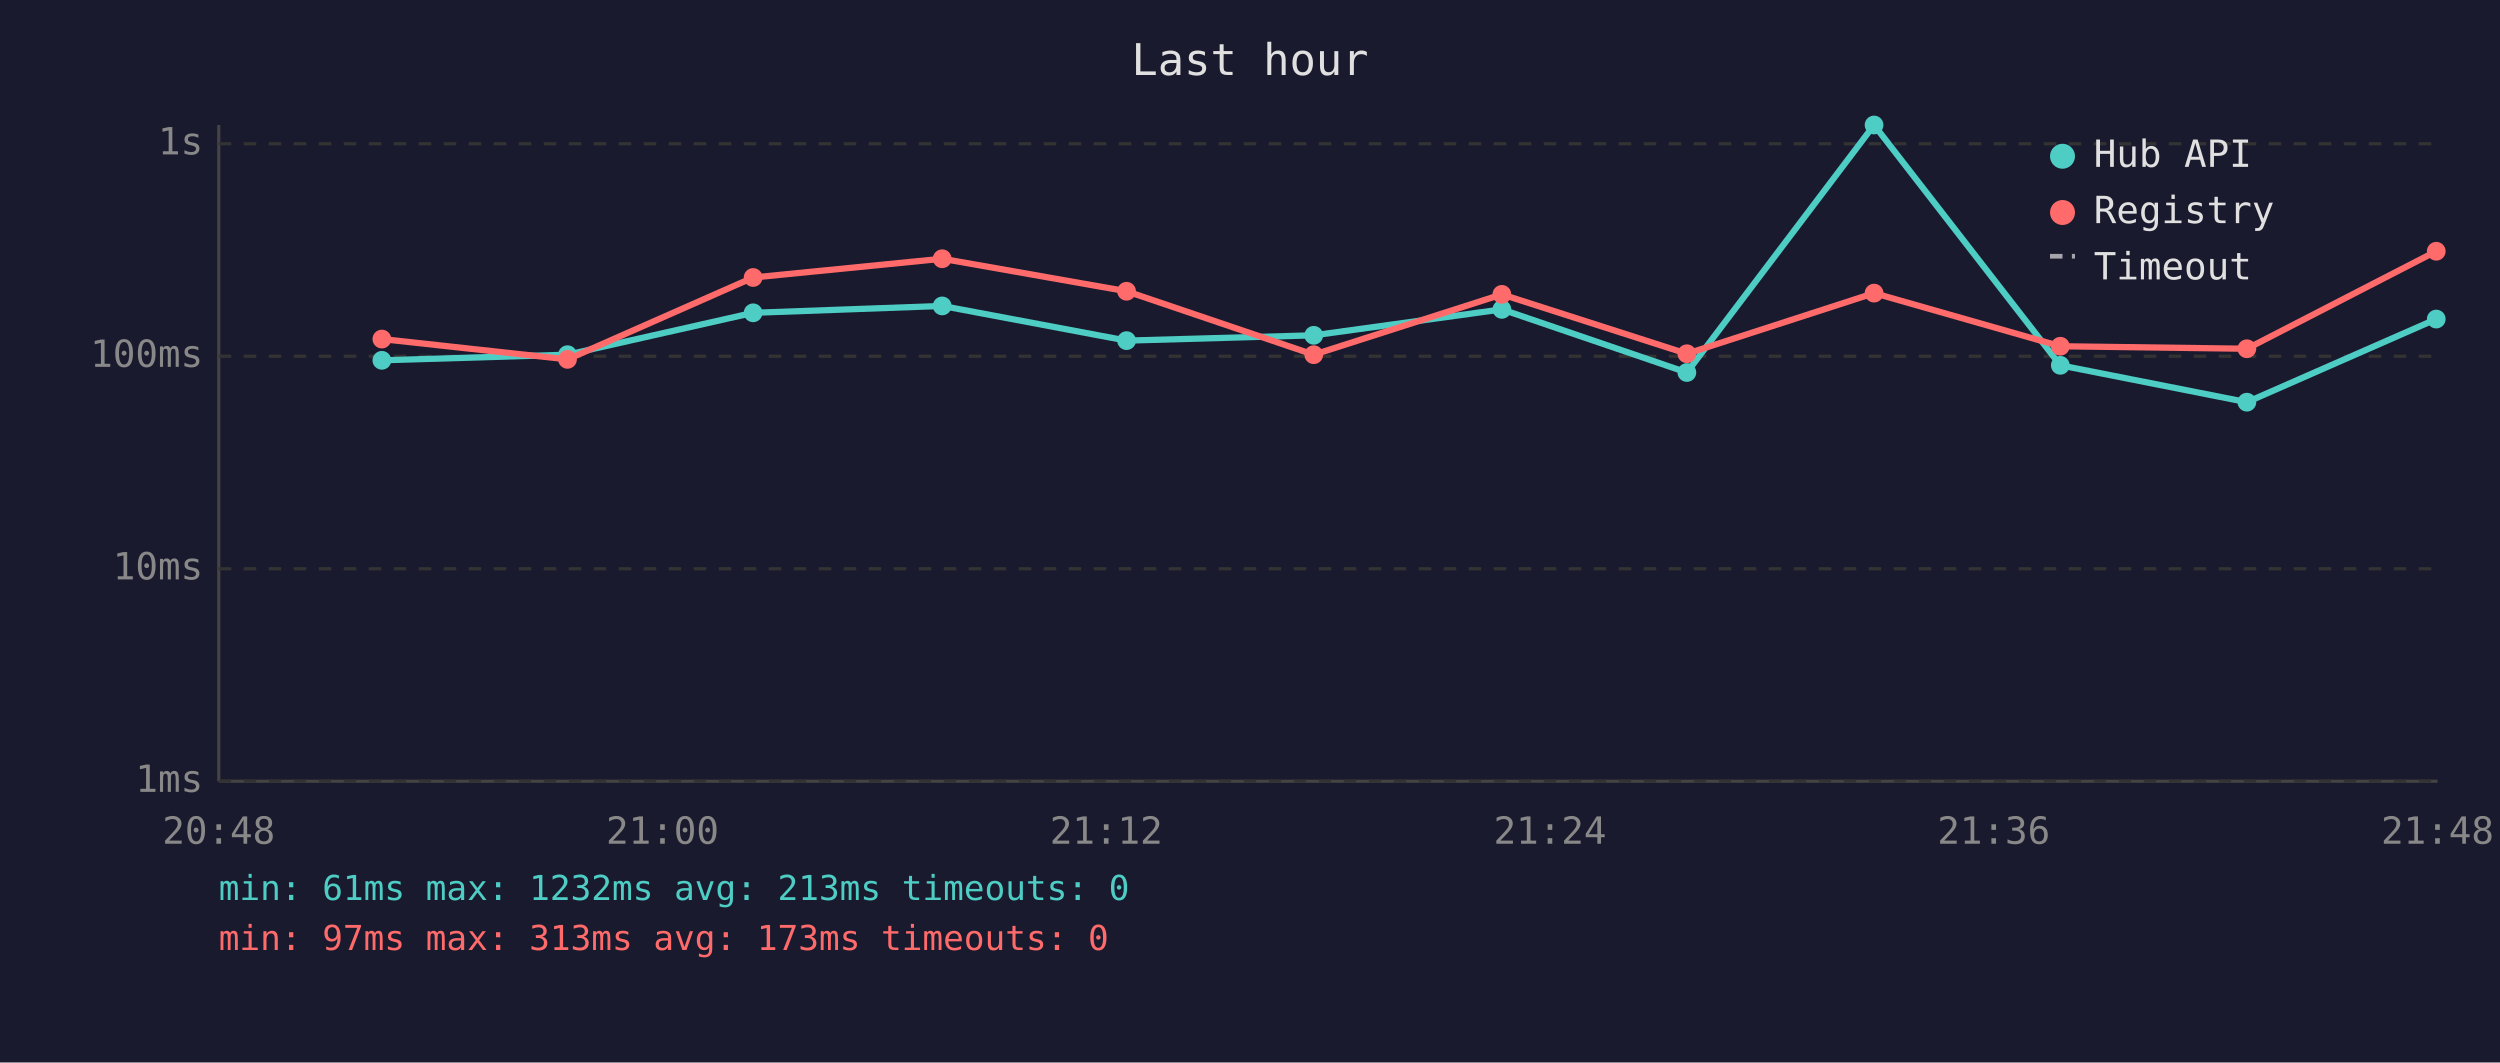
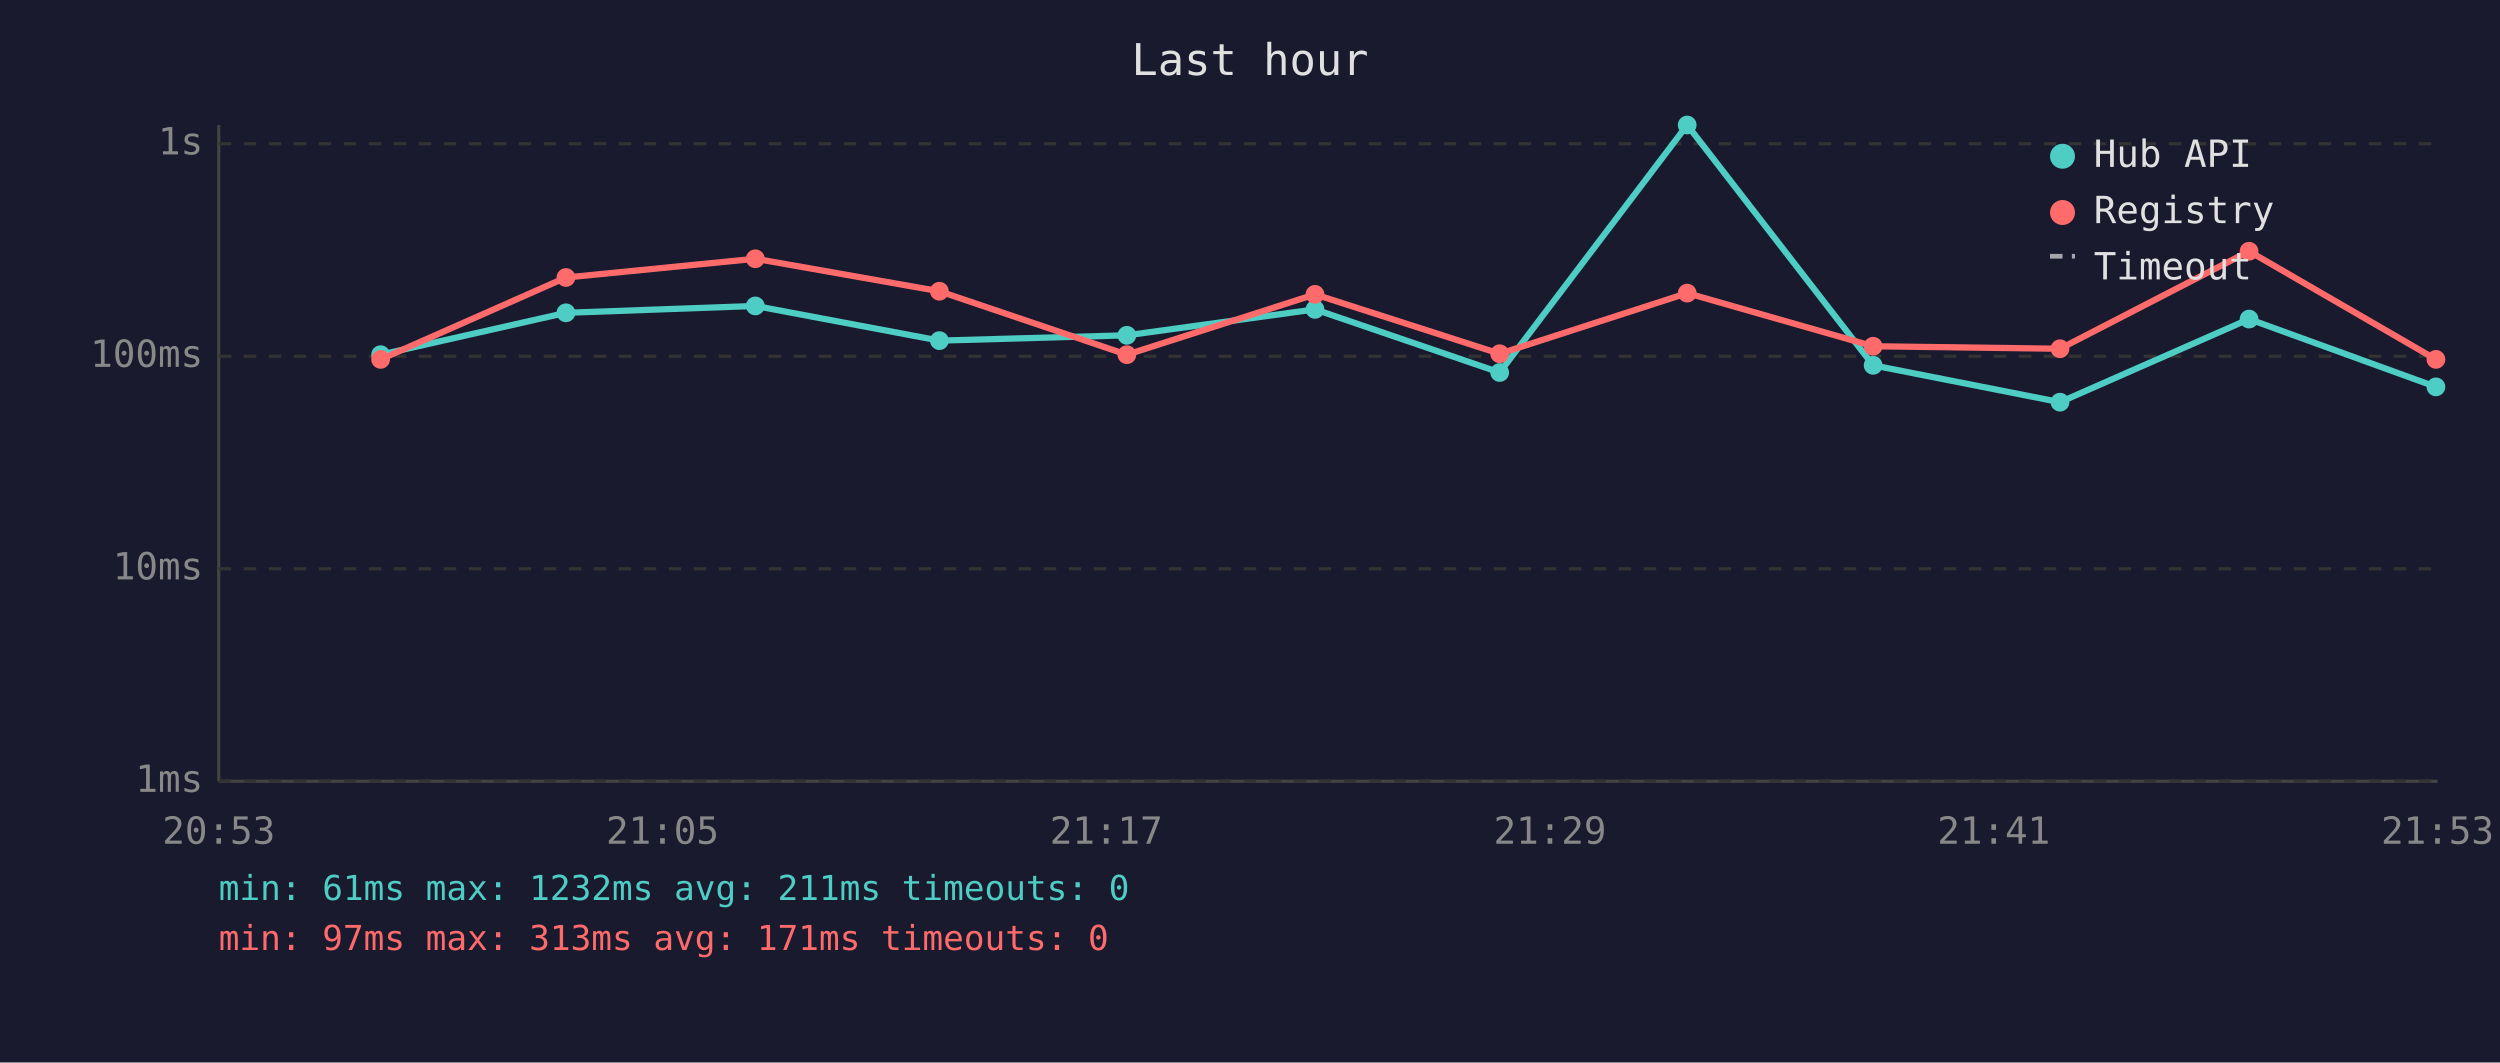
<svg xmlns="http://www.w3.org/2000/svg" viewBox="0 0 800 340" font-family="monospace" font-size="12">
  <rect width="800" height="340" fill="#1a1a2e" />
  <text x="400" y="24" fill="#e0e0e0" font-size="14" text-anchor="middle">Last hour</text>
  <line x1="70" y1="40" x2="70" y2="250" stroke="#444" stroke-width="1" />
  <line x1="70" y1="250" x2="780" y2="250" stroke="#444" stroke-width="1" />
  <line x1="70" y1="250" x2="780" y2="250" stroke="#333" stroke-width="1" stroke-dasharray="4" />
  <text x="65" y="250" fill="#888" text-anchor="end" dominant-baseline="middle">1ms</text>
  <line x1="70" y1="182" x2="780" y2="182" stroke="#333" stroke-width="1" stroke-dasharray="4" />
  <text x="65" y="182" fill="#888" text-anchor="end" dominant-baseline="middle">10ms</text>
  <line x1="70" y1="114" x2="780" y2="114" stroke="#333" stroke-width="1" stroke-dasharray="4" />
  <text x="65" y="114" fill="#888" text-anchor="end" dominant-baseline="middle">100ms</text>
  <line x1="70" y1="46" x2="780" y2="46" stroke="#333" stroke-width="1" stroke-dasharray="4" />
  <text x="65" y="46" fill="#888" text-anchor="end" dominant-baseline="middle">1s</text>
-   <text x="70" y="270" fill="#888" text-anchor="middle">20:48</text>
-   <text x="212" y="270" fill="#888" text-anchor="middle">21:00</text>
-   <text x="354" y="270" fill="#888" text-anchor="middle">21:12</text>
-   <text x="496" y="270" fill="#888" text-anchor="middle">21:24</text>
-   <text x="638" y="270" fill="#888" text-anchor="middle">21:36</text>
-   <text x="780" y="270" fill="#888" text-anchor="middle">21:48</text>
-   <polyline points="122.2,115.3 181.6,113.5 241.0,100.1 301.5,97.9 360.5,109.0 420.4,107.3 480.6,99.0 539.8,119.2 599.7,40.0 659.3,116.9 719.0,128.7 779.6,102.1" fill="none" stroke="#4ecdc4" stroke-width="2" opacity="1" />
-   <circle cx="122.2" cy="115.3" r="3" fill="#4ecdc4" />
-   <circle cx="181.6" cy="113.5" r="3" fill="#4ecdc4" />
-   <circle cx="241.0" cy="100.1" r="3" fill="#4ecdc4" />
-   <circle cx="301.5" cy="97.9" r="3" fill="#4ecdc4" />
-   <circle cx="360.5" cy="109.0" r="3" fill="#4ecdc4" />
-   <circle cx="420.4" cy="107.3" r="3" fill="#4ecdc4" />
-   <circle cx="480.6" cy="99.0" r="3" fill="#4ecdc4" />
-   <circle cx="539.8" cy="119.2" r="3" fill="#4ecdc4" />
-   <circle cx="599.7" cy="40.0" r="3" fill="#4ecdc4" />
-   <circle cx="659.3" cy="116.9" r="3" fill="#4ecdc4" />
-   <circle cx="719.0" cy="128.7" r="3" fill="#4ecdc4" />
-   <circle cx="779.6" cy="102.1" r="3" fill="#4ecdc4" />
-   <polyline points="122.2,108.5 181.6,115.0 241.0,88.8 301.5,82.8 360.5,93.2 420.4,113.5 480.6,94.2 539.8,113.2 599.7,93.8 659.3,110.8 719.0,111.6 779.6,80.4" fill="none" stroke="#ff6b6b" stroke-width="2" opacity="1" />
-   <circle cx="122.2" cy="108.5" r="3" fill="#ff6b6b" />
-   <circle cx="181.6" cy="115.0" r="3" fill="#ff6b6b" />
-   <circle cx="241.0" cy="88.8" r="3" fill="#ff6b6b" />
-   <circle cx="301.5" cy="82.8" r="3" fill="#ff6b6b" />
-   <circle cx="360.5" cy="93.2" r="3" fill="#ff6b6b" />
-   <circle cx="420.4" cy="113.5" r="3" fill="#ff6b6b" />
-   <circle cx="480.6" cy="94.2" r="3" fill="#ff6b6b" />
-   <circle cx="539.8" cy="113.2" r="3" fill="#ff6b6b" />
-   <circle cx="599.7" cy="93.8" r="3" fill="#ff6b6b" />
-   <circle cx="659.3" cy="110.8" r="3" fill="#ff6b6b" />
-   <circle cx="719.0" cy="111.6" r="3" fill="#ff6b6b" />
-   <circle cx="779.6" cy="80.4" r="3" fill="#ff6b6b" />
+   <text x="70" y="270" fill="#888" text-anchor="middle">20:53</text>
+   <text x="212" y="270" fill="#888" text-anchor="middle">21:05</text>
+   <text x="354" y="270" fill="#888" text-anchor="middle">21:17</text>
+   <text x="496" y="270" fill="#888" text-anchor="middle">21:29</text>
+   <text x="638" y="270" fill="#888" text-anchor="middle">21:41</text>
+   <text x="780" y="270" fill="#888" text-anchor="middle">21:53</text>
+   <polyline points="121.8,113.5 181.1,100.1 241.7,97.9 300.6,109.0 360.6,107.3 420.8,99.0 479.9,119.2 539.9,40.0 599.4,116.9 659.2,128.7 719.7,102.1 779.5,123.8" fill="none" stroke="#4ecdc4" stroke-width="2" opacity="1" />
+   <circle cx="121.8" cy="113.5" r="3" fill="#4ecdc4" />
+   <circle cx="181.1" cy="100.1" r="3" fill="#4ecdc4" />
+   <circle cx="241.7" cy="97.9" r="3" fill="#4ecdc4" />
+   <circle cx="300.6" cy="109.0" r="3" fill="#4ecdc4" />
+   <circle cx="360.6" cy="107.3" r="3" fill="#4ecdc4" />
+   <circle cx="420.8" cy="99.0" r="3" fill="#4ecdc4" />
+   <circle cx="479.9" cy="119.2" r="3" fill="#4ecdc4" />
+   <circle cx="539.9" cy="40.0" r="3" fill="#4ecdc4" />
+   <circle cx="599.4" cy="116.9" r="3" fill="#4ecdc4" />
+   <circle cx="659.2" cy="128.7" r="3" fill="#4ecdc4" />
+   <circle cx="719.7" cy="102.1" r="3" fill="#4ecdc4" />
+   <circle cx="779.5" cy="123.8" r="3" fill="#4ecdc4" />
+   <polyline points="121.8,115.0 181.1,88.8 241.7,82.8 300.6,93.2 360.6,113.5 420.8,94.2 479.9,113.2 539.9,93.8 599.4,110.8 659.2,111.6 719.7,80.4 779.5,115.0" fill="none" stroke="#ff6b6b" stroke-width="2" opacity="1" />
+   <circle cx="121.8" cy="115.0" r="3" fill="#ff6b6b" />
+   <circle cx="181.1" cy="88.8" r="3" fill="#ff6b6b" />
+   <circle cx="241.7" cy="82.8" r="3" fill="#ff6b6b" />
+   <circle cx="300.6" cy="93.2" r="3" fill="#ff6b6b" />
+   <circle cx="360.6" cy="113.5" r="3" fill="#ff6b6b" />
+   <circle cx="420.8" cy="94.2" r="3" fill="#ff6b6b" />
+   <circle cx="479.9" cy="113.2" r="3" fill="#ff6b6b" />
+   <circle cx="539.9" cy="93.8" r="3" fill="#ff6b6b" />
+   <circle cx="599.4" cy="110.8" r="3" fill="#ff6b6b" />
+   <circle cx="659.2" cy="111.6" r="3" fill="#ff6b6b" />
+   <circle cx="719.7" cy="80.4" r="3" fill="#ff6b6b" />
+   <circle cx="779.5" cy="115.0" r="3" fill="#ff6b6b" />
  <circle cx="660" cy="50" r="4" fill="#4ecdc4" />
  <text x="670" y="50" fill="#e0e0e0" dominant-baseline="middle">Hub API</text>
  <circle cx="660" cy="68" r="4" fill="#ff6b6b" />
  <text x="670" y="68" fill="#e0e0e0" dominant-baseline="middle">Registry</text>
  <line x1="656" y1="82" x2="664" y2="82" stroke="#e0e0e0" stroke-width="1.5" stroke-dasharray="4,3" opacity="0.7" />
  <text x="670" y="86" fill="#e0e0e0" dominant-baseline="middle">Timeout</text>
-   <text x="70" y="288" fill="#4ecdc4" font-size="11">min: 61ms  max: 1232ms  avg: 213ms  timeouts: 0</text>
-   <text x="70" y="304" fill="#ff6b6b" font-size="11">min: 97ms  max: 313ms  avg: 173ms  timeouts: 0</text>
+   <text x="70" y="288" fill="#4ecdc4" font-size="11">min: 61ms  max: 1232ms  avg: 211ms  timeouts: 0</text>
+   <text x="70" y="304" fill="#ff6b6b" font-size="11">min: 97ms  max: 313ms  avg: 171ms  timeouts: 0</text>
</svg>
